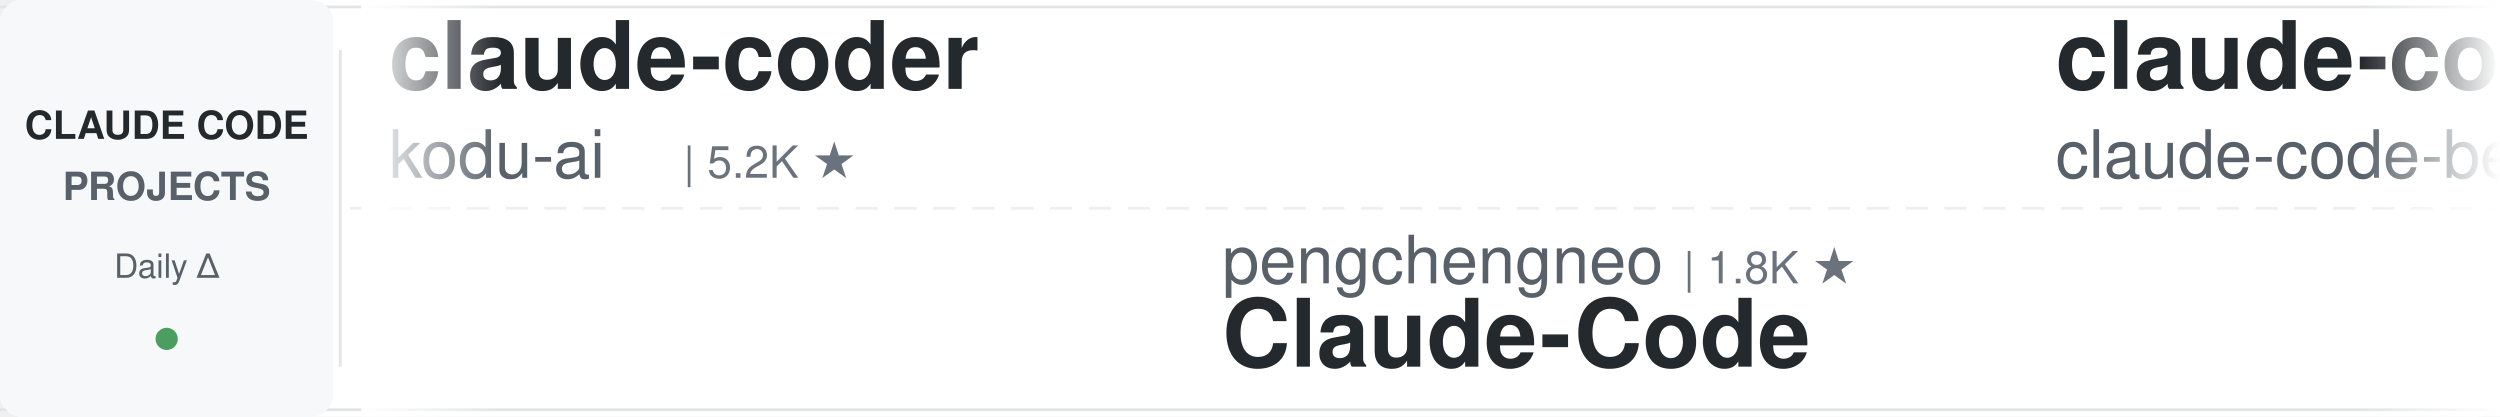
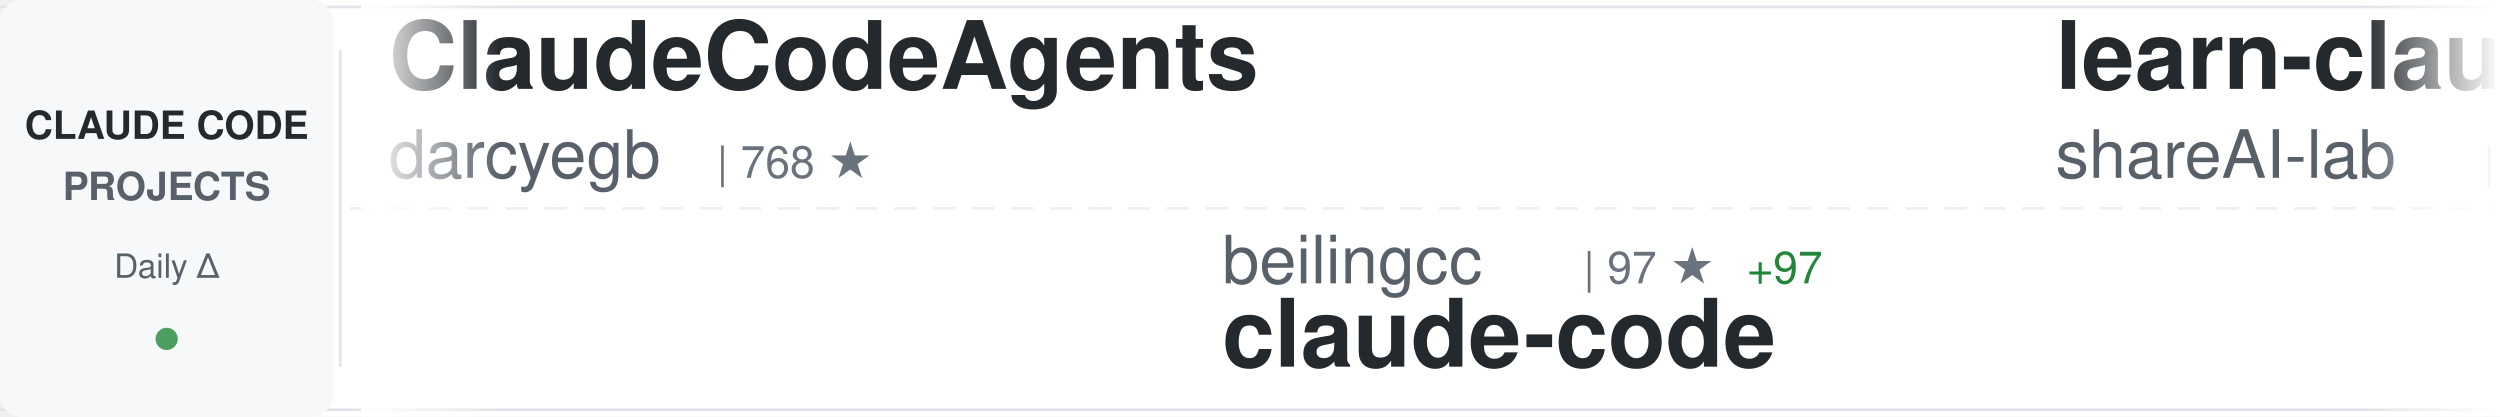
<svg xmlns="http://www.w3.org/2000/svg" width="900" height="150">
  <defs>
    <linearGradient id="awesomeLeftFade" x1="0%" y1="0%" x2="100%" y2="0%">
      <stop offset="0%" style="stop-color:#ffffff;stop-opacity:1" />
      <stop offset="100%" style="stop-color:#ffffff;stop-opacity:0" />
    </linearGradient>
    <linearGradient id="awesomeRightFade" x1="0%" y1="0%" x2="100%" y2="0%">
      <stop offset="0%" style="stop-color:#ffffff;stop-opacity:0" />
      <stop offset="100%" style="stop-color:#ffffff;stop-opacity:1" />
    </linearGradient>
  </defs>
  <rect width="900" height="150" fill="#ffffff" rx="8" />
  <rect x="0" y="2" width="900" height="1" fill="#e1e4e8" />
  <rect x="0" y="147" width="900" height="1" fill="#e1e4e8" />
  <line x1="0" y1="75" x2="900" y2="75" stroke="#e1e4e8" stroke-width="1" stroke-dasharray="8 6" opacity="0.6" />
  <rect x="0" y="0" width="120" height="150" fill="#f6f8fa" rx="8" />
  <text x="60" y="50" font-family="-apple-system, BlinkMacSystemFont, 'Segoe UI', Helvetica, Arial, sans-serif" font-size="14" font-weight="600" fill="#24292e" text-anchor="middle">CLAUDE CODE</text>
  <text x="60" y="72" font-family="-apple-system, BlinkMacSystemFont, 'Segoe UI', Helvetica, Arial, sans-serif" font-size="14" font-weight="600" fill="#586069" text-anchor="middle">PROJECTS</text>
  <text x="60" y="100" font-family="-apple-system, BlinkMacSystemFont, 'Segoe UI', Helvetica, Arial, sans-serif" font-size="12" font-weight="500" fill="#586069" text-anchor="middle">Daily Δ</text>
  <circle cx="60" cy="122" r="4" fill="#22863a" opacity="0.8" />
  <rect x="122" y="18" width="1" height="114" fill="#e1e4e8" />
  <clipPath id="awesomeTickerClip">
    <rect x="130" y="0" width="770" height="150" />
  </clipPath>
  <g clip-path="url(#awesomeTickerClip)">
    <g id="awesomeTickerItems">
      <animateTransform attributeName="transform" attributeType="XML" type="translate" from="0 0" to="-3000 0" dur="54s" repeatCount="indefinite" />
      <g transform="translate(0, 0)">
-         <text x="140" y="32" font-family="-apple-system, BlinkMacSystemFont, 'Segoe UI', Helvetica, Arial, sans-serif" font-size="34" font-weight="600" fill="#24292e">claude-coder</text>
-         <text x="140" y="64" font-family="-apple-system, BlinkMacSystemFont, 'Segoe UI', Helvetica, Arial, sans-serif" font-size="24" font-weight="400" fill="#586069">kodu-ai</text>
-         <text x="246" y="64" font-family="-apple-system, BlinkMacSystemFont, 'Segoe UI', Helvetica, Arial, sans-serif" font-size="16" font-weight="500" fill="#6a737d">| 5.2K ★</text>
+         <text x="140" y="32" font-family="-apple-system, BlinkMacSystemFont, 'Segoe UI', Helvetica, Arial, sans-serif" font-size="34" font-weight="600" fill="#24292e">ClaudeCodeAgents</text>
+         <text x="140" y="64" font-family="-apple-system, BlinkMacSystemFont, 'Segoe UI', Helvetica, Arial, sans-serif" font-size="24" font-weight="400" fill="#586069">darcyegb</text>
+         <text x="258" y="64" font-family="-apple-system, BlinkMacSystemFont, 'Segoe UI', Helvetica, Arial, sans-serif" font-size="16" font-weight="500" fill="#6a737d">| 768 ★</text>
      </g>
      <g transform="translate(300, 0)">
-         <text x="140" y="102" font-family="-apple-system, BlinkMacSystemFont, 'Segoe UI', Helvetica, Arial, sans-serif" font-size="24" font-weight="400" fill="#586069">pengchengneo</text>
-         <text x="306" y="102" font-family="-apple-system, BlinkMacSystemFont, 'Segoe UI', Helvetica, Arial, sans-serif" font-size="16" font-weight="500" fill="#6a737d">| 1.8K ★</text>
-         <text x="140" y="132" font-family="-apple-system, BlinkMacSystemFont, 'Segoe UI', Helvetica, Arial, sans-serif" font-size="34" font-weight="600" fill="#24292e">Claude-Code</text>
+         <text x="140" y="102" font-family="-apple-system, BlinkMacSystemFont, 'Segoe UI', Helvetica, Arial, sans-serif" font-size="24" font-weight="400" fill="#586069">beilingcc</text>
+         <text x="270" y="102" font-family="-apple-system, BlinkMacSystemFont, 'Segoe UI', Helvetica, Arial, sans-serif" font-size="16" font-weight="500" fill="#6a737d">| 97 ★</text>
+         <text x="329" y="102" font-family="-apple-system, BlinkMacSystemFont, 'Segoe UI', Helvetica, Arial, sans-serif" font-size="16" font-weight="500" fill="#22863a"> +97</text>
+         <text x="140" y="132" font-family="-apple-system, BlinkMacSystemFont, 'Segoe UI', Helvetica, Arial, sans-serif" font-size="34" font-weight="600" fill="#24292e">claude-code</text>
      </g>
      <g transform="translate(600, 0)">
-         <text x="140" y="32" font-family="-apple-system, BlinkMacSystemFont, 'Segoe UI', Helvetica, Arial, sans-serif" font-size="34" font-weight="600" fill="#24292e">claude-code</text>
-         <text x="140" y="64" font-family="-apple-system, BlinkMacSystemFont, 'Segoe UI', Helvetica, Arial, sans-serif" font-size="24" font-weight="400" fill="#586069">claude-code-best</text>
-         <text x="354" y="64" font-family="-apple-system, BlinkMacSystemFont, 'Segoe UI', Helvetica, Arial, sans-serif" font-size="16" font-weight="500" fill="#6a737d">| 22.7K ★</text>
-         <text x="440" y="64" font-family="-apple-system, BlinkMacSystemFont, 'Segoe UI', Helvetica, Arial, sans-serif" font-size="16" font-weight="500" fill="#22863a"> +2</text>
+         <text x="140" y="32" font-family="-apple-system, BlinkMacSystemFont, 'Segoe UI', Helvetica, Arial, sans-serif" font-size="34" font-weight="600" fill="#24292e">learn-claude-code</text>
+         <text x="140" y="64" font-family="-apple-system, BlinkMacSystemFont, 'Segoe UI', Helvetica, Arial, sans-serif" font-size="24" font-weight="400" fill="#586069">shareAI-lab</text>
+         <text x="294" y="64" font-family="-apple-system, BlinkMacSystemFont, 'Segoe UI', Helvetica, Arial, sans-serif" font-size="16" font-weight="500" fill="#6a737d">| 77.6K ★</text>
+         <text x="380" y="64" font-family="-apple-system, BlinkMacSystemFont, 'Segoe UI', Helvetica, Arial, sans-serif" font-size="16" font-weight="500" fill="#22863a"> +24</text>
      </g>
      <g transform="translate(900, 0)">
-         <text x="140" y="102" font-family="-apple-system, BlinkMacSystemFont, 'Segoe UI', Helvetica, Arial, sans-serif" font-size="24" font-weight="400" fill="#586069">disler</text>
-         <text x="234" y="102" font-family="-apple-system, BlinkMacSystemFont, 'Segoe UI', Helvetica, Arial, sans-serif" font-size="16" font-weight="500" fill="#6a737d">| 1.7K ★</text>
-         <text x="140" y="132" font-family="-apple-system, BlinkMacSystemFont, 'Segoe UI', Helvetica, Arial, sans-serif" font-size="34" font-weight="600" fill="#24292e">pi-vs-claude-code</text>
+         <text x="140" y="102" font-family="-apple-system, BlinkMacSystemFont, 'Segoe UI', Helvetica, Arial, sans-serif" font-size="24" font-weight="400" fill="#586069">Yuyz0112</text>
+         <text x="258" y="102" font-family="-apple-system, BlinkMacSystemFont, 'Segoe UI', Helvetica, Arial, sans-serif" font-size="16" font-weight="500" fill="#6a737d">| 2.4K ★</text>
+         <text x="140" y="132" font-family="-apple-system, BlinkMacSystemFont, 'Segoe UI', Helvetica, Arial, sans-serif" font-size="34" font-weight="600" fill="#24292e">claude-code-reverse</text>
      </g>
      <g transform="translate(1200, 0)">
-         <text x="140" y="32" font-family="-apple-system, BlinkMacSystemFont, 'Segoe UI', Helvetica, Arial, sans-serif" font-size="34" font-weight="600" fill="#24292e">claude-code-source-code</text>
-         <text x="140" y="64" font-family="-apple-system, BlinkMacSystemFont, 'Segoe UI', Helvetica, Arial, sans-serif" font-size="24" font-weight="400" fill="#586069">777genius</text>
-         <text x="270" y="64" font-family="-apple-system, BlinkMacSystemFont, 'Segoe UI', Helvetica, Arial, sans-serif" font-size="16" font-weight="500" fill="#6a737d">| 931 ★</text>
+         <text x="140" y="32" font-family="-apple-system, BlinkMacSystemFont, 'Segoe UI', Helvetica, Arial, sans-serif" font-size="34" font-weight="600" fill="#24292e">claude-code-source-build</text>
+         <text x="140" y="64" font-family="-apple-system, BlinkMacSystemFont, 'Segoe UI', Helvetica, Arial, sans-serif" font-size="24" font-weight="400" fill="#586069">andrew-kramer-inno</text>
+         <text x="378" y="64" font-family="-apple-system, BlinkMacSystemFont, 'Segoe UI', Helvetica, Arial, sans-serif" font-size="16" font-weight="500" fill="#6a737d">| 595 ★</text>
      </g>
      <g transform="translate(1500, 0)">
-         <text x="140" y="102" font-family="-apple-system, BlinkMacSystemFont, 'Segoe UI', Helvetica, Arial, sans-serif" font-size="24" font-weight="400" fill="#586069">shareAI-lab</text>
-         <text x="294" y="102" font-family="-apple-system, BlinkMacSystemFont, 'Segoe UI', Helvetica, Arial, sans-serif" font-size="16" font-weight="500" fill="#6a737d">| 77.5K ★</text>
-         <text x="380" y="102" font-family="-apple-system, BlinkMacSystemFont, 'Segoe UI', Helvetica, Arial, sans-serif" font-size="16" font-weight="500" fill="#22863a"> +12</text>
-         <text x="140" y="132" font-family="-apple-system, BlinkMacSystemFont, 'Segoe UI', Helvetica, Arial, sans-serif" font-size="34" font-weight="600" fill="#24292e">learn-claude-code</text>
+         <text x="140" y="102" font-family="-apple-system, BlinkMacSystemFont, 'Segoe UI', Helvetica, Arial, sans-serif" font-size="24" font-weight="400" fill="#586069">Windy3f3f3f3f</text>
+         <text x="318" y="102" font-family="-apple-system, BlinkMacSystemFont, 'Segoe UI', Helvetica, Arial, sans-serif" font-size="16" font-weight="500" fill="#6a737d">| 2.7K ★</text>
+         <text x="140" y="132" font-family="-apple-system, BlinkMacSystemFont, 'Segoe UI', Helvetica, Arial, sans-serif" font-size="34" font-weight="600" fill="#24292e">claude-code-from-scratch</text>
      </g>
      <g transform="translate(1800, 0)">
+         <text x="140" y="32" font-family="-apple-system, BlinkMacSystemFont, 'Segoe UI', Helvetica, Arial, sans-serif" font-size="34" font-weight="600" fill="#24292e">claude-code-tips</text>
+         <text x="140" y="64" font-family="-apple-system, BlinkMacSystemFont, 'Segoe UI', Helvetica, Arial, sans-serif" font-size="24" font-weight="400" fill="#586069">ykdojo</text>
+         <text x="234" y="64" font-family="-apple-system, BlinkMacSystemFont, 'Segoe UI', Helvetica, Arial, sans-serif" font-size="16" font-weight="500" fill="#6a737d">| 10.1K ★</text>
+         <text x="320" y="64" font-family="-apple-system, BlinkMacSystemFont, 'Segoe UI', Helvetica, Arial, sans-serif" font-size="16" font-weight="500" fill="#22863a"> +3</text>
+       </g>
+       <g transform="translate(2100, 0)">
+         <text x="140" y="102" font-family="-apple-system, BlinkMacSystemFont, 'Segoe UI', Helvetica, Arial, sans-serif" font-size="24" font-weight="400" fill="#586069">overwirehq</text>
+         <text x="282" y="102" font-family="-apple-system, BlinkMacSystemFont, 'Segoe UI', Helvetica, Arial, sans-serif" font-size="16" font-weight="500" fill="#6a737d">| 2.8K ★</text>
+         <text x="140" y="132" font-family="-apple-system, BlinkMacSystemFont, 'Segoe UI', Helvetica, Arial, sans-serif" font-size="34" font-weight="600" fill="#24292e">claude-code-telegram</text>
+       </g>
+       <g transform="translate(2400, 0)">
        <text x="140" y="32" font-family="-apple-system, BlinkMacSystemFont, 'Segoe UI', Helvetica, Arial, sans-serif" font-size="34" font-weight="600" fill="#24292e">claude-code-webui</text>
        <text x="140" y="64" font-family="-apple-system, BlinkMacSystemFont, 'Segoe UI', Helvetica, Arial, sans-serif" font-size="24" font-weight="400" fill="#586069">sugyan</text>
        <text x="234" y="64" font-family="-apple-system, BlinkMacSystemFont, 'Segoe UI', Helvetica, Arial, sans-serif" font-size="16" font-weight="500" fill="#6a737d">| 1.1K ★</text>
      </g>
-       <g transform="translate(2100, 0)">
-         <text x="140" y="102" font-family="-apple-system, BlinkMacSystemFont, 'Segoe UI', Helvetica, Arial, sans-serif" font-size="24" font-weight="400" fill="#586069">Yeachan-Heo</text>
-         <text x="294" y="102" font-family="-apple-system, BlinkMacSystemFont, 'Segoe UI', Helvetica, Arial, sans-serif" font-size="16" font-weight="500" fill="#6a737d">| 39.3K ★</text>
-         <text x="380" y="102" font-family="-apple-system, BlinkMacSystemFont, 'Segoe UI', Helvetica, Arial, sans-serif" font-size="16" font-weight="500" fill="#22863a"> +4</text>
-         <text x="140" y="132" font-family="-apple-system, BlinkMacSystemFont, 'Segoe UI', Helvetica, Arial, sans-serif" font-size="34" font-weight="600" fill="#24292e">oh-my-claudecode</text>
+       <g transform="translate(2700, 0)">
+         <text x="140" y="102" font-family="-apple-system, BlinkMacSystemFont, 'Segoe UI', Helvetica, Arial, sans-serif" font-size="24" font-weight="400" fill="#586069">Chachamaru127</text>
+         <text x="318" y="102" font-family="-apple-system, BlinkMacSystemFont, 'Segoe UI', Helvetica, Arial, sans-serif" font-size="16" font-weight="500" fill="#6a737d">| 3.1K ★</text>
+         <text x="140" y="132" font-family="-apple-system, BlinkMacSystemFont, 'Segoe UI', Helvetica, Arial, sans-serif" font-size="34" font-weight="600" fill="#24292e">claude-code-harness</text>
      </g>
-       <g transform="translate(2400, 0)">
-         <text x="140" y="32" font-family="-apple-system, BlinkMacSystemFont, 'Segoe UI', Helvetica, Arial, sans-serif" font-size="34" font-weight="600" fill="#24292e">ClaudeCode-Portable</text>
-         <text x="140" y="64" font-family="-apple-system, BlinkMacSystemFont, 'Segoe UI', Helvetica, Arial, sans-serif" font-size="24" font-weight="400" fill="#586069">techjarves</text>
-         <text x="282" y="64" font-family="-apple-system, BlinkMacSystemFont, 'Segoe UI', Helvetica, Arial, sans-serif" font-size="16" font-weight="500" fill="#6a737d">| 1.5K ★</text>
+       <g transform="translate(3000, 0)">
+         <text x="140" y="32" font-family="-apple-system, BlinkMacSystemFont, 'Segoe UI', Helvetica, Arial, sans-serif" font-size="34" font-weight="600" fill="#24292e">ClaudeCodeAgents</text>
+         <text x="140" y="64" font-family="-apple-system, BlinkMacSystemFont, 'Segoe UI', Helvetica, Arial, sans-serif" font-size="24" font-weight="400" fill="#586069">darcyegb</text>
+         <text x="258" y="64" font-family="-apple-system, BlinkMacSystemFont, 'Segoe UI', Helvetica, Arial, sans-serif" font-size="16" font-weight="500" fill="#6a737d">| 768 ★</text>
      </g>
-       <g transform="translate(2700, 0)">
-         <text x="140" y="102" font-family="-apple-system, BlinkMacSystemFont, 'Segoe UI', Helvetica, Arial, sans-serif" font-size="24" font-weight="400" fill="#586069">RishabhK103</text>
-         <text x="294" y="102" font-family="-apple-system, BlinkMacSystemFont, 'Segoe UI', Helvetica, Arial, sans-serif" font-size="16" font-weight="500" fill="#6a737d">| 106 ★</text>
+       <g transform="translate(3300, 0)">
+         <text x="140" y="102" font-family="-apple-system, BlinkMacSystemFont, 'Segoe UI', Helvetica, Arial, sans-serif" font-size="24" font-weight="400" fill="#586069">beilingcc</text>
+         <text x="270" y="102" font-family="-apple-system, BlinkMacSystemFont, 'Segoe UI', Helvetica, Arial, sans-serif" font-size="16" font-weight="500" fill="#6a737d">| 97 ★</text>
+         <text x="329" y="102" font-family="-apple-system, BlinkMacSystemFont, 'Segoe UI', Helvetica, Arial, sans-serif" font-size="16" font-weight="500" fill="#22863a"> +97</text>
        <text x="140" y="132" font-family="-apple-system, BlinkMacSystemFont, 'Segoe UI', Helvetica, Arial, sans-serif" font-size="34" font-weight="600" fill="#24292e">claude-code</text>
      </g>
-       <g transform="translate(3000, 0)">
-         <text x="140" y="32" font-family="-apple-system, BlinkMacSystemFont, 'Segoe UI', Helvetica, Arial, sans-serif" font-size="34" font-weight="600" fill="#24292e">claude-coder</text>
-         <text x="140" y="64" font-family="-apple-system, BlinkMacSystemFont, 'Segoe UI', Helvetica, Arial, sans-serif" font-size="24" font-weight="400" fill="#586069">kodu-ai</text>
-         <text x="246" y="64" font-family="-apple-system, BlinkMacSystemFont, 'Segoe UI', Helvetica, Arial, sans-serif" font-size="16" font-weight="500" fill="#6a737d">| 5.2K ★</text>
-       </g>
-       <g transform="translate(3300, 0)">
-         <text x="140" y="102" font-family="-apple-system, BlinkMacSystemFont, 'Segoe UI', Helvetica, Arial, sans-serif" font-size="24" font-weight="400" fill="#586069">pengchengneo</text>
-         <text x="306" y="102" font-family="-apple-system, BlinkMacSystemFont, 'Segoe UI', Helvetica, Arial, sans-serif" font-size="16" font-weight="500" fill="#6a737d">| 1.8K ★</text>
-         <text x="140" y="132" font-family="-apple-system, BlinkMacSystemFont, 'Segoe UI', Helvetica, Arial, sans-serif" font-size="34" font-weight="600" fill="#24292e">Claude-Code</text>
-       </g>
      <g transform="translate(3600, 0)">
-         <text x="140" y="32" font-family="-apple-system, BlinkMacSystemFont, 'Segoe UI', Helvetica, Arial, sans-serif" font-size="34" font-weight="600" fill="#24292e">claude-code</text>
-         <text x="140" y="64" font-family="-apple-system, BlinkMacSystemFont, 'Segoe UI', Helvetica, Arial, sans-serif" font-size="24" font-weight="400" fill="#586069">claude-code-best</text>
-         <text x="354" y="64" font-family="-apple-system, BlinkMacSystemFont, 'Segoe UI', Helvetica, Arial, sans-serif" font-size="16" font-weight="500" fill="#6a737d">| 22.7K ★</text>
-         <text x="440" y="64" font-family="-apple-system, BlinkMacSystemFont, 'Segoe UI', Helvetica, Arial, sans-serif" font-size="16" font-weight="500" fill="#22863a"> +2</text>
+         <text x="140" y="32" font-family="-apple-system, BlinkMacSystemFont, 'Segoe UI', Helvetica, Arial, sans-serif" font-size="34" font-weight="600" fill="#24292e">learn-claude-code</text>
+         <text x="140" y="64" font-family="-apple-system, BlinkMacSystemFont, 'Segoe UI', Helvetica, Arial, sans-serif" font-size="24" font-weight="400" fill="#586069">shareAI-lab</text>
+         <text x="294" y="64" font-family="-apple-system, BlinkMacSystemFont, 'Segoe UI', Helvetica, Arial, sans-serif" font-size="16" font-weight="500" fill="#6a737d">| 77.6K ★</text>
+         <text x="380" y="64" font-family="-apple-system, BlinkMacSystemFont, 'Segoe UI', Helvetica, Arial, sans-serif" font-size="16" font-weight="500" fill="#22863a"> +24</text>
      </g>
      <g transform="translate(3900, 0)">
-         <text x="140" y="102" font-family="-apple-system, BlinkMacSystemFont, 'Segoe UI', Helvetica, Arial, sans-serif" font-size="24" font-weight="400" fill="#586069">disler</text>
-         <text x="234" y="102" font-family="-apple-system, BlinkMacSystemFont, 'Segoe UI', Helvetica, Arial, sans-serif" font-size="16" font-weight="500" fill="#6a737d">| 1.7K ★</text>
-         <text x="140" y="132" font-family="-apple-system, BlinkMacSystemFont, 'Segoe UI', Helvetica, Arial, sans-serif" font-size="34" font-weight="600" fill="#24292e">pi-vs-claude-code</text>
+         <text x="140" y="102" font-family="-apple-system, BlinkMacSystemFont, 'Segoe UI', Helvetica, Arial, sans-serif" font-size="24" font-weight="400" fill="#586069">Yuyz0112</text>
+         <text x="258" y="102" font-family="-apple-system, BlinkMacSystemFont, 'Segoe UI', Helvetica, Arial, sans-serif" font-size="16" font-weight="500" fill="#6a737d">| 2.4K ★</text>
+         <text x="140" y="132" font-family="-apple-system, BlinkMacSystemFont, 'Segoe UI', Helvetica, Arial, sans-serif" font-size="34" font-weight="600" fill="#24292e">claude-code-reverse</text>
      </g>
    </g>
  </g>
  <rect x="130" y="0" width="50" height="150" fill="url(#awesomeLeftFade)" />
  <rect x="850" y="0" width="50" height="150" fill="url(#awesomeRightFade)" />
</svg>
